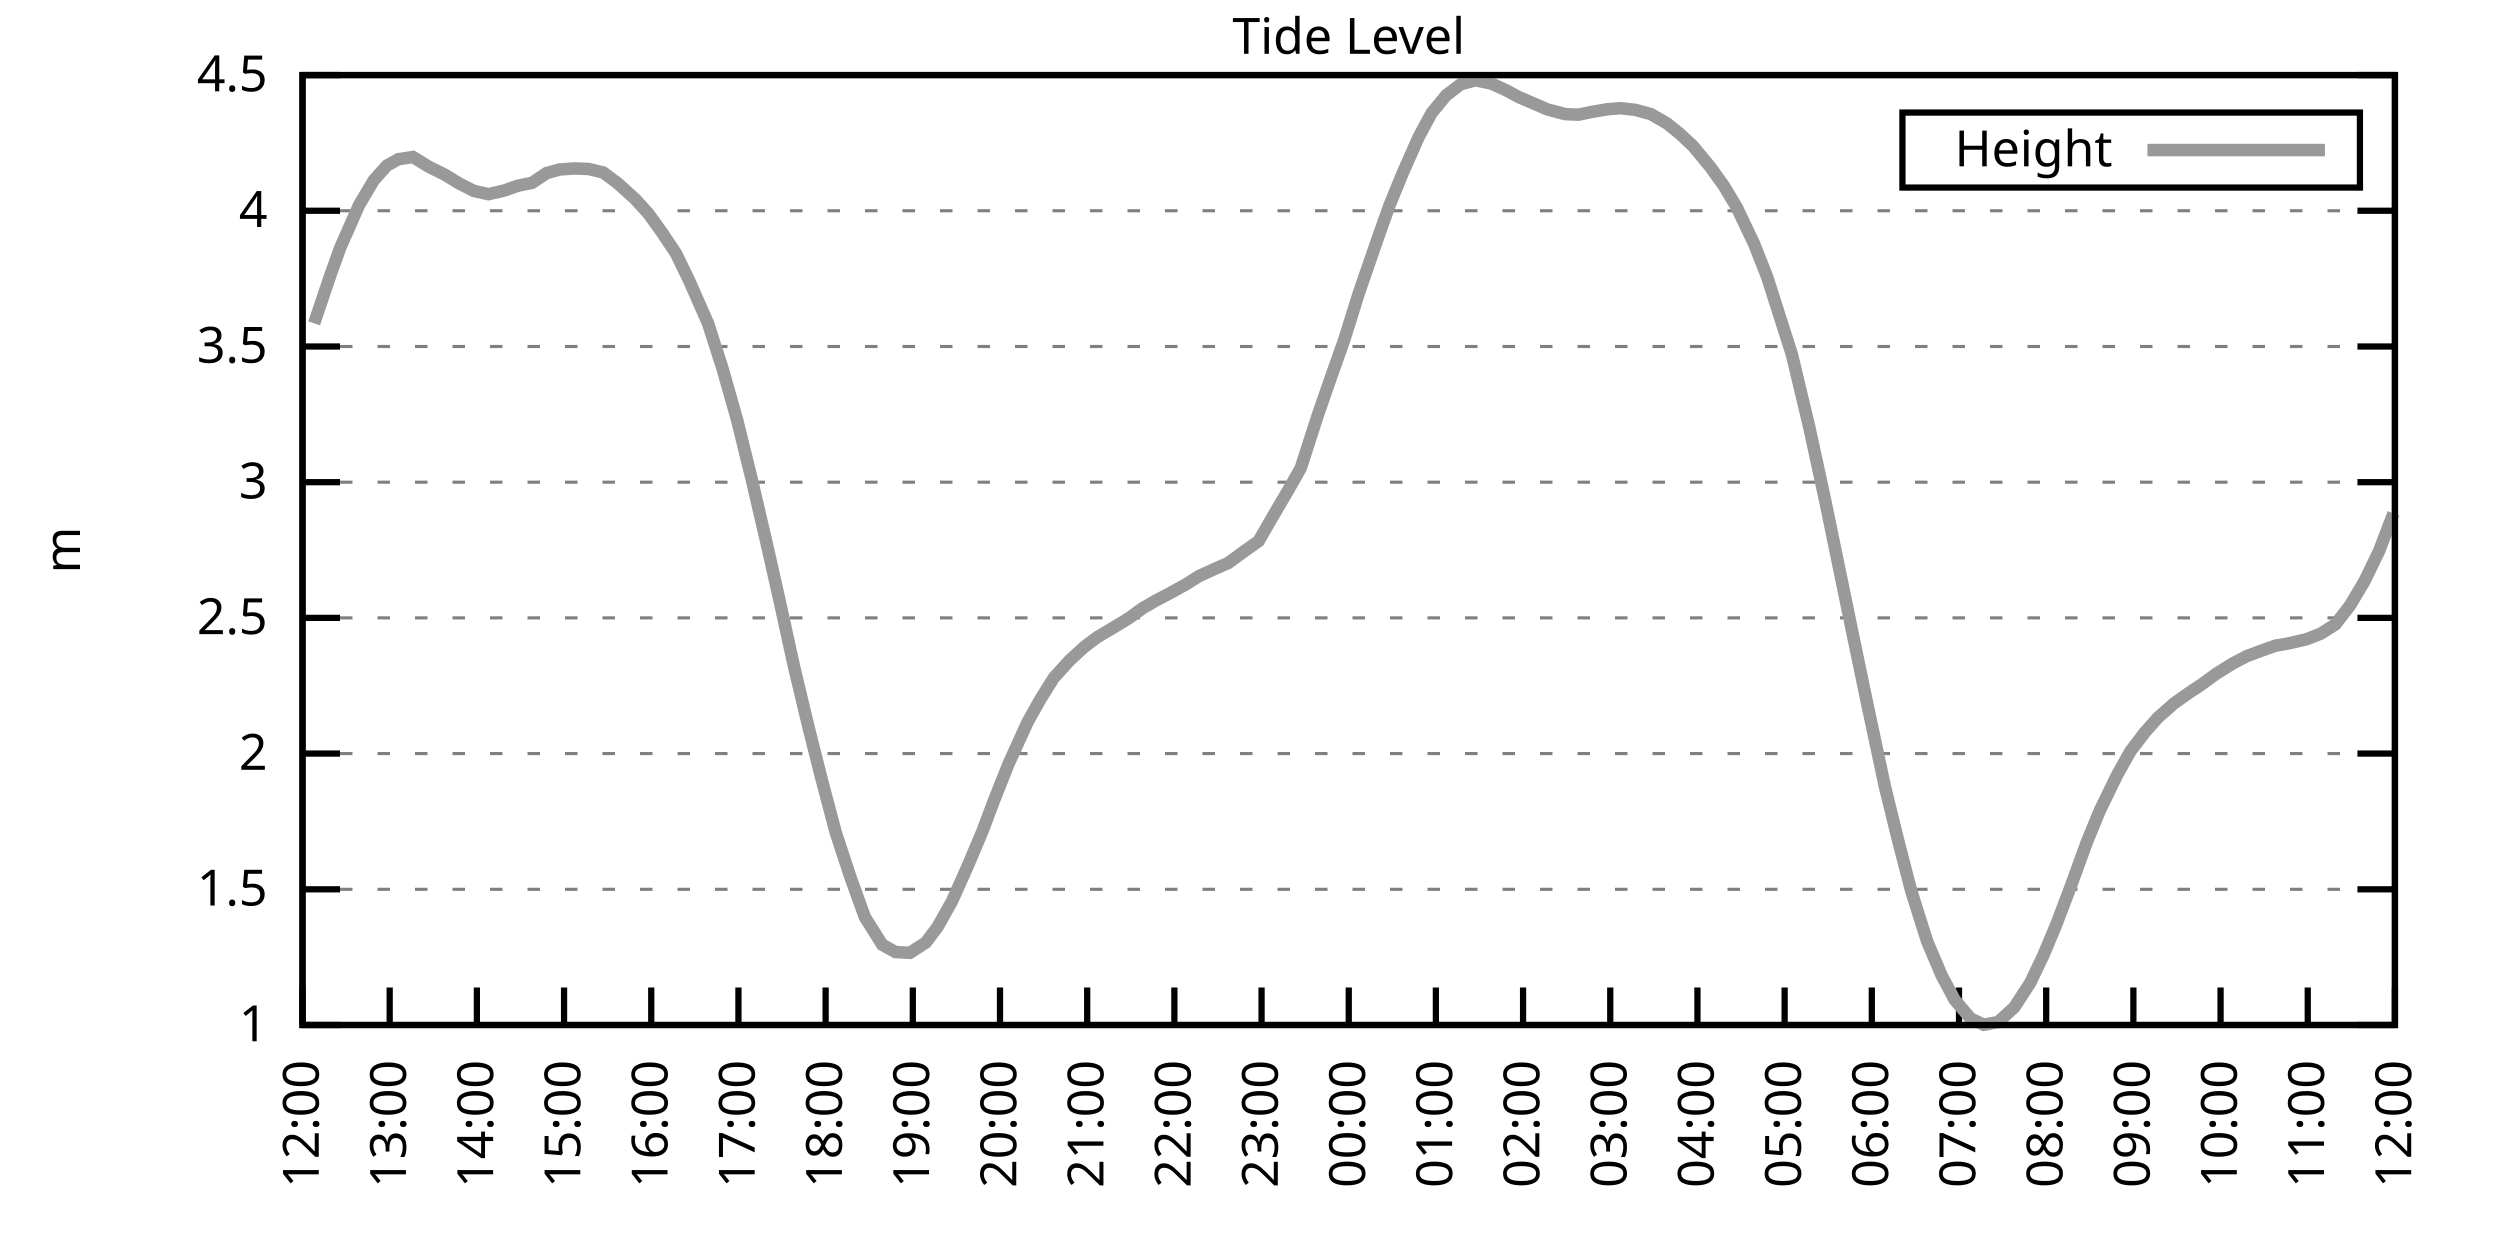
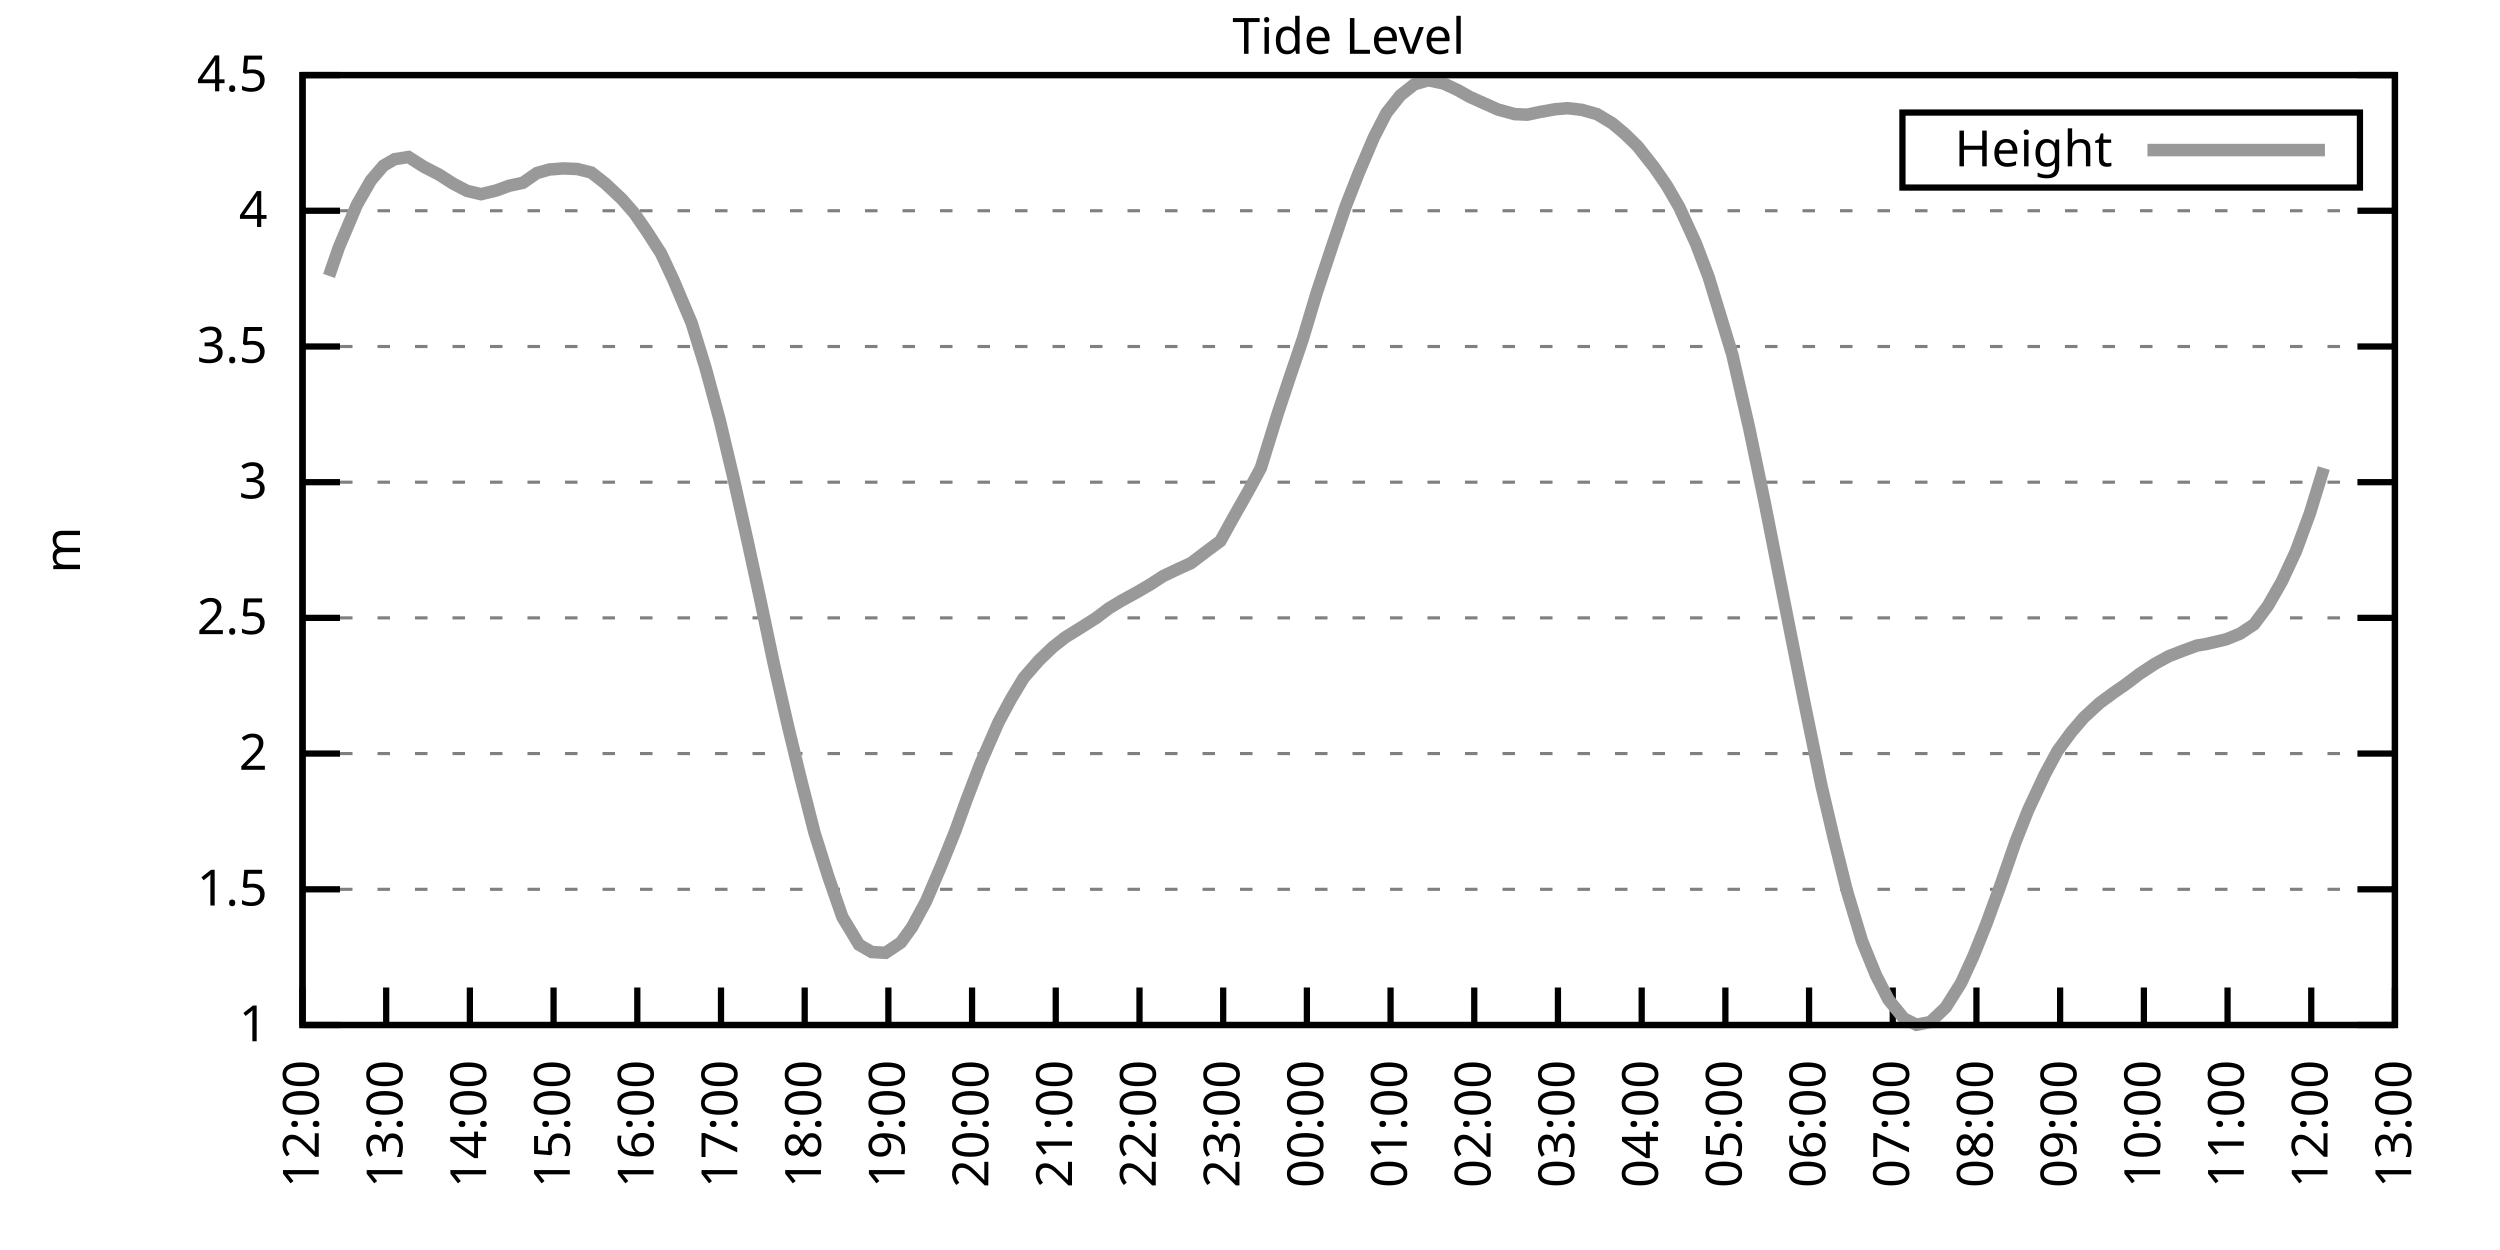
<svg xmlns="http://www.w3.org/2000/svg" xmlns:xlink="http://www.w3.org/1999/xlink" width="400" height="200" viewBox="0 0 400 200">
  <g id="gnuplot_canvas">
    <rect x="0" y="0" width="400" height="200" fill="none" />
    <defs>
      <circle id="gpDot" r="0.5" stroke-width="0.5" stroke="currentColor" />
      <path id="gpPt0" stroke-width="0.333" stroke="currentColor" d="M-1,0 h2 M0,-1 v2" />
      <path id="gpPt1" stroke-width="0.333" stroke="currentColor" d="M-1,-1 L1,1 M1,-1 L-1,1" />
      <path id="gpPt2" stroke-width="0.333" stroke="currentColor" d="M-1,0 L1,0 M0,-1 L0,1 M-1,-1 L1,1 M-1,1 L1,-1" />
      <rect id="gpPt3" stroke-width="0.333" stroke="currentColor" x="-1" y="-1" width="2" height="2" />
      <rect id="gpPt4" stroke-width="0.333" stroke="currentColor" fill="currentColor" x="-1" y="-1" width="2" height="2" />
      <circle id="gpPt5" stroke-width="0.333" stroke="currentColor" cx="0" cy="0" r="1" />
      <use xlink:href="#gpPt5" id="gpPt6" fill="currentColor" stroke="none" />
      <path id="gpPt7" stroke-width="0.333" stroke="currentColor" d="M0,-1.33 L-1.33,0.67 L1.33,0.67 z" />
      <use xlink:href="#gpPt7" id="gpPt8" fill="currentColor" stroke="none" />
      <use xlink:href="#gpPt7" id="gpPt9" stroke="currentColor" transform="rotate(180)" />
      <use xlink:href="#gpPt9" id="gpPt10" fill="currentColor" stroke="none" />
      <use xlink:href="#gpPt3" id="gpPt11" stroke="currentColor" transform="rotate(45)" />
      <use xlink:href="#gpPt11" id="gpPt12" fill="currentColor" stroke="none" />
      <path id="gpPt13" stroke-width="0.333" stroke="currentColor" d="M0,1.330 L1.265,0.411 L0.782,-1.067 L-0.782,-1.076 L-1.265,0.411 z" />
      <use xlink:href="#gpPt13" id="gpPt14" fill="currentColor" stroke="none" />
      <filter id="textbox" filterUnits="objectBoundingBox" x="0" y="0" height="1" width="1">
        <feFlood flood-color="white" flood-opacity="1" result="bgnd" />
        <feComposite in="SourceGraphic" in2="bgnd" operator="atop" />
      </filter>
      <filter id="greybox" filterUnits="objectBoundingBox" x="0" y="0" height="1" width="1">
        <feFlood flood-color="lightgrey" flood-opacity="1" result="grey" />
        <feComposite in="SourceGraphic" in2="grey" operator="atop" />
      </filter>
    </defs>
    <g fill="none" color="white" stroke="currentColor" stroke-width="1.00" stroke-linecap="butt" stroke-linejoin="miter">
</g>
    <g fill="none" color="black" stroke="currentColor" stroke-width="1.00" stroke-linecap="butt" stroke-linejoin="miter">
      <g stroke="none" shape-rendering="crispEdges">
        <polygon fill="rgb(255, 255, 255)" points="48.40,164.00 383.18,164.00 383.18,12.02 48.40,12.02 " />
      </g>
    </g>
    <g fill="none" color="black" stroke="currentColor" stroke-width="1.00" stroke-linecap="butt" stroke-linejoin="miter">
</g>
    <g fill="none" color="black" stroke="black" stroke-width="0.50" stroke-linecap="butt" stroke-linejoin="miter">
</g>
    <g fill="none" color="gray" stroke="currentColor" stroke-width="0.50" stroke-linecap="butt" stroke-linejoin="miter">
      <path stroke="gray" stroke-dasharray="2,4" class="gridline" d="M48.40,164.00 L383.19,164.00  " />
    </g>
    <g fill="none" color="gray" stroke="gray" stroke-width="1.00" stroke-linecap="butt" stroke-linejoin="miter">
</g>
    <g fill="none" color="black" stroke="currentColor" stroke-width="1.00" stroke-linecap="butt" stroke-linejoin="miter">
      <path stroke="black" d="M48.40,164.00 L54.40,164.00 M383.19,164.00 L377.19,164.00  " />
      <g transform="translate(42.80,166.60)" stroke="none" fill="black" font-family="Sans" font-size="8.00" text-anchor="end">
        <text>
          <tspan font-family="Sans"> 1</tspan>
        </text>
      </g>
    </g>
    <g fill="none" color="black" stroke="currentColor" stroke-width="1.00" stroke-linecap="butt" stroke-linejoin="miter">
</g>
    <g fill="none" color="black" stroke="black" stroke-width="0.50" stroke-linecap="butt" stroke-linejoin="miter">
</g>
    <g fill="none" color="gray" stroke="currentColor" stroke-width="0.50" stroke-linecap="butt" stroke-linejoin="miter">
      <path stroke="gray" stroke-dasharray="2,4" class="gridline" d="M48.40,142.29 L383.19,142.29  " />
    </g>
    <g fill="none" color="gray" stroke="gray" stroke-width="1.00" stroke-linecap="butt" stroke-linejoin="miter">
</g>
    <g fill="none" color="black" stroke="currentColor" stroke-width="1.00" stroke-linecap="butt" stroke-linejoin="miter">
      <path stroke="black" d="M48.40,142.29 L54.40,142.29 M383.19,142.29 L377.19,142.29  " />
      <g transform="translate(42.80,144.89)" stroke="none" fill="black" font-family="Sans" font-size="8.00" text-anchor="end">
        <text>
          <tspan font-family="Sans"> 1.5</tspan>
        </text>
      </g>
    </g>
    <g fill="none" color="black" stroke="currentColor" stroke-width="1.00" stroke-linecap="butt" stroke-linejoin="miter">
</g>
    <g fill="none" color="black" stroke="black" stroke-width="0.50" stroke-linecap="butt" stroke-linejoin="miter">
</g>
    <g fill="none" color="gray" stroke="currentColor" stroke-width="0.50" stroke-linecap="butt" stroke-linejoin="miter">
      <path stroke="gray" stroke-dasharray="2,4" class="gridline" d="M48.40,120.57 L383.19,120.57  " />
    </g>
    <g fill="none" color="gray" stroke="gray" stroke-width="1.00" stroke-linecap="butt" stroke-linejoin="miter">
</g>
    <g fill="none" color="black" stroke="currentColor" stroke-width="1.00" stroke-linecap="butt" stroke-linejoin="miter">
      <path stroke="black" d="M48.40,120.57 L54.40,120.57 M383.19,120.57 L377.19,120.57  " />
      <g transform="translate(42.80,123.17)" stroke="none" fill="black" font-family="Sans" font-size="8.00" text-anchor="end">
        <text>
          <tspan font-family="Sans"> 2</tspan>
        </text>
      </g>
    </g>
    <g fill="none" color="black" stroke="currentColor" stroke-width="1.00" stroke-linecap="butt" stroke-linejoin="miter">
</g>
    <g fill="none" color="black" stroke="black" stroke-width="0.50" stroke-linecap="butt" stroke-linejoin="miter">
</g>
    <g fill="none" color="gray" stroke="currentColor" stroke-width="0.50" stroke-linecap="butt" stroke-linejoin="miter">
      <path stroke="gray" stroke-dasharray="2,4" class="gridline" d="M48.40,98.86 L383.19,98.86  " />
    </g>
    <g fill="none" color="gray" stroke="gray" stroke-width="1.00" stroke-linecap="butt" stroke-linejoin="miter">
</g>
    <g fill="none" color="black" stroke="currentColor" stroke-width="1.00" stroke-linecap="butt" stroke-linejoin="miter">
      <path stroke="black" d="M48.40,98.86 L54.40,98.86 M383.19,98.86 L377.19,98.86  " />
      <g transform="translate(42.80,101.46)" stroke="none" fill="black" font-family="Sans" font-size="8.00" text-anchor="end">
        <text>
          <tspan font-family="Sans"> 2.5</tspan>
        </text>
      </g>
    </g>
    <g fill="none" color="black" stroke="currentColor" stroke-width="1.00" stroke-linecap="butt" stroke-linejoin="miter">
</g>
    <g fill="none" color="black" stroke="black" stroke-width="0.50" stroke-linecap="butt" stroke-linejoin="miter">
</g>
    <g fill="none" color="gray" stroke="currentColor" stroke-width="0.50" stroke-linecap="butt" stroke-linejoin="miter">
      <path stroke="gray" stroke-dasharray="2,4" class="gridline" d="M48.40,77.15 L383.19,77.15  " />
    </g>
    <g fill="none" color="gray" stroke="gray" stroke-width="1.00" stroke-linecap="butt" stroke-linejoin="miter">
</g>
    <g fill="none" color="black" stroke="currentColor" stroke-width="1.00" stroke-linecap="butt" stroke-linejoin="miter">
      <path stroke="black" d="M48.40,77.15 L54.40,77.15 M383.19,77.15 L377.19,77.15  " />
      <g transform="translate(42.80,79.75)" stroke="none" fill="black" font-family="Sans" font-size="8.00" text-anchor="end">
        <text>
          <tspan font-family="Sans"> 3</tspan>
        </text>
      </g>
    </g>
    <g fill="none" color="black" stroke="currentColor" stroke-width="1.00" stroke-linecap="butt" stroke-linejoin="miter">
</g>
    <g fill="none" color="black" stroke="black" stroke-width="0.50" stroke-linecap="butt" stroke-linejoin="miter">
</g>
    <g fill="none" color="gray" stroke="currentColor" stroke-width="0.50" stroke-linecap="butt" stroke-linejoin="miter">
      <path stroke="gray" stroke-dasharray="2,4" class="gridline" d="M48.40,55.44 L383.19,55.44  " />
    </g>
    <g fill="none" color="gray" stroke="gray" stroke-width="1.00" stroke-linecap="butt" stroke-linejoin="miter">
</g>
    <g fill="none" color="black" stroke="currentColor" stroke-width="1.00" stroke-linecap="butt" stroke-linejoin="miter">
      <path stroke="black" d="M48.40,55.44 L54.40,55.44 M383.19,55.44 L377.19,55.44  " />
      <g transform="translate(42.80,58.04)" stroke="none" fill="black" font-family="Sans" font-size="8.00" text-anchor="end">
        <text>
          <tspan font-family="Sans"> 3.5</tspan>
        </text>
      </g>
    </g>
    <g fill="none" color="black" stroke="currentColor" stroke-width="1.00" stroke-linecap="butt" stroke-linejoin="miter">
</g>
    <g fill="none" color="black" stroke="black" stroke-width="0.50" stroke-linecap="butt" stroke-linejoin="miter">
</g>
    <g fill="none" color="gray" stroke="currentColor" stroke-width="0.50" stroke-linecap="butt" stroke-linejoin="miter">
      <path stroke="gray" stroke-dasharray="2,4" class="gridline" d="M48.40,33.72 L383.19,33.72  " />
    </g>
    <g fill="none" color="gray" stroke="gray" stroke-width="1.00" stroke-linecap="butt" stroke-linejoin="miter">
</g>
    <g fill="none" color="black" stroke="currentColor" stroke-width="1.00" stroke-linecap="butt" stroke-linejoin="miter">
      <path stroke="black" d="M48.40,33.72 L54.40,33.72 M383.19,33.72 L377.19,33.72  " />
      <g transform="translate(42.80,36.32)" stroke="none" fill="black" font-family="Sans" font-size="8.00" text-anchor="end">
        <text>
          <tspan font-family="Sans"> 4</tspan>
        </text>
      </g>
    </g>
    <g fill="none" color="black" stroke="currentColor" stroke-width="1.00" stroke-linecap="butt" stroke-linejoin="miter">
</g>
    <g fill="none" color="black" stroke="black" stroke-width="0.50" stroke-linecap="butt" stroke-linejoin="miter">
</g>
    <g fill="none" color="gray" stroke="currentColor" stroke-width="0.50" stroke-linecap="butt" stroke-linejoin="miter">
      <path stroke="gray" stroke-dasharray="2,4" class="gridline" d="M48.40,12.01 L383.19,12.01  " />
    </g>
    <g fill="none" color="gray" stroke="gray" stroke-width="1.00" stroke-linecap="butt" stroke-linejoin="miter">
</g>
    <g fill="none" color="black" stroke="currentColor" stroke-width="1.00" stroke-linecap="butt" stroke-linejoin="miter">
      <path stroke="black" d="M48.40,12.01 L54.40,12.01 M383.19,12.01 L377.19,12.01  " />
      <g transform="translate(42.80,14.61)" stroke="none" fill="black" font-family="Sans" font-size="8.00" text-anchor="end">
        <text>
          <tspan font-family="Sans"> 4.5</tspan>
        </text>
      </g>
    </g>
    <g fill="none" color="black" stroke="currentColor" stroke-width="1.00" stroke-linecap="butt" stroke-linejoin="miter">
      <path stroke="black" d="M48.40,164.00 L48.40,158.00  " />
      <g transform="translate(51.00,169.60) rotate(270.00)" stroke="none" fill="black" font-family="Sans" font-size="8.00" text-anchor="end">
        <text>
          <tspan font-family="Sans">12:00</tspan>
        </text>
      </g>
    </g>
    <g fill="none" color="black" stroke="currentColor" stroke-width="1.00" stroke-linecap="butt" stroke-linejoin="miter">
-       <path stroke="black" d="M62.35,164.00 L62.35,158.00  " />
-       <g transform="translate(64.95,169.60) rotate(270.00)" stroke="none" fill="black" font-family="Sans" font-size="8.00" text-anchor="end">
+       <path stroke="black" d="M61.79,164.00 L61.79,158.00  " />
+       <g transform="translate(64.39,169.60) rotate(270.00)" stroke="none" fill="black" font-family="Sans" font-size="8.00" text-anchor="end">
        <text>
          <tspan font-family="Sans">13:00</tspan>
        </text>
      </g>
    </g>
    <g fill="none" color="black" stroke="currentColor" stroke-width="1.00" stroke-linecap="butt" stroke-linejoin="miter">
-       <path stroke="black" d="M76.30,164.00 L76.30,158.00  " />
-       <g transform="translate(78.90,169.60) rotate(270.00)" stroke="none" fill="black" font-family="Sans" font-size="8.00" text-anchor="end">
+       <path stroke="black" d="M75.18,164.00 L75.18,158.00  " />
+       <g transform="translate(77.78,169.60) rotate(270.00)" stroke="none" fill="black" font-family="Sans" font-size="8.00" text-anchor="end">
        <text>
          <tspan font-family="Sans">14:00</tspan>
        </text>
      </g>
    </g>
    <g fill="none" color="black" stroke="currentColor" stroke-width="1.00" stroke-linecap="butt" stroke-linejoin="miter">
-       <path stroke="black" d="M90.25,164.00 L90.25,158.00  " />
-       <g transform="translate(92.85,169.60) rotate(270.00)" stroke="none" fill="black" font-family="Sans" font-size="8.00" text-anchor="end">
+       <path stroke="black" d="M88.57,164.00 L88.57,158.00  " />
+       <g transform="translate(91.17,169.60) rotate(270.00)" stroke="none" fill="black" font-family="Sans" font-size="8.00" text-anchor="end">
        <text>
          <tspan font-family="Sans">15:00</tspan>
        </text>
      </g>
    </g>
    <g fill="none" color="black" stroke="currentColor" stroke-width="1.00" stroke-linecap="butt" stroke-linejoin="miter">
-       <path stroke="black" d="M104.20,164.00 L104.20,158.00  " />
-       <g transform="translate(106.80,169.60) rotate(270.00)" stroke="none" fill="black" font-family="Sans" font-size="8.00" text-anchor="end">
+       <path stroke="black" d="M101.97,164.00 L101.97,158.00  " />
+       <g transform="translate(104.57,169.60) rotate(270.00)" stroke="none" fill="black" font-family="Sans" font-size="8.00" text-anchor="end">
        <text>
          <tspan font-family="Sans">16:00</tspan>
        </text>
      </g>
    </g>
    <g fill="none" color="black" stroke="currentColor" stroke-width="1.00" stroke-linecap="butt" stroke-linejoin="miter">
-       <path stroke="black" d="M118.15,164.00 L118.15,158.00  " />
-       <g transform="translate(120.75,169.60) rotate(270.00)" stroke="none" fill="black" font-family="Sans" font-size="8.00" text-anchor="end">
+       <path stroke="black" d="M115.36,164.00 L115.36,158.00  " />
+       <g transform="translate(117.96,169.60) rotate(270.00)" stroke="none" fill="black" font-family="Sans" font-size="8.00" text-anchor="end">
        <text>
          <tspan font-family="Sans">17:00</tspan>
        </text>
      </g>
    </g>
    <g fill="none" color="black" stroke="currentColor" stroke-width="1.00" stroke-linecap="butt" stroke-linejoin="miter">
-       <path stroke="black" d="M132.10,164.00 L132.10,158.00  " />
-       <g transform="translate(134.70,169.60) rotate(270.00)" stroke="none" fill="black" font-family="Sans" font-size="8.00" text-anchor="end">
+       <path stroke="black" d="M128.75,164.00 L128.75,158.00  " />
+       <g transform="translate(131.35,169.60) rotate(270.00)" stroke="none" fill="black" font-family="Sans" font-size="8.00" text-anchor="end">
        <text>
          <tspan font-family="Sans">18:00</tspan>
        </text>
      </g>
    </g>
    <g fill="none" color="black" stroke="currentColor" stroke-width="1.00" stroke-linecap="butt" stroke-linejoin="miter">
-       <path stroke="black" d="M146.05,164.00 L146.05,158.00  " />
-       <g transform="translate(148.65,169.60) rotate(270.00)" stroke="none" fill="black" font-family="Sans" font-size="8.00" text-anchor="end">
+       <path stroke="black" d="M142.14,164.00 L142.14,158.00  " />
+       <g transform="translate(144.74,169.60) rotate(270.00)" stroke="none" fill="black" font-family="Sans" font-size="8.00" text-anchor="end">
        <text>
          <tspan font-family="Sans">19:00</tspan>
        </text>
      </g>
    </g>
    <g fill="none" color="black" stroke="currentColor" stroke-width="1.00" stroke-linecap="butt" stroke-linejoin="miter">
-       <path stroke="black" d="M160.00,164.00 L160.00,158.00  " />
-       <g transform="translate(162.60,169.60) rotate(270.00)" stroke="none" fill="black" font-family="Sans" font-size="8.00" text-anchor="end">
+       <path stroke="black" d="M155.53,164.00 L155.53,158.00  " />
+       <g transform="translate(158.13,169.60) rotate(270.00)" stroke="none" fill="black" font-family="Sans" font-size="8.00" text-anchor="end">
        <text>
          <tspan font-family="Sans">20:00</tspan>
        </text>
      </g>
    </g>
    <g fill="none" color="black" stroke="currentColor" stroke-width="1.00" stroke-linecap="butt" stroke-linejoin="miter">
-       <path stroke="black" d="M173.95,164.00 L173.95,158.00  " />
-       <g transform="translate(176.55,169.60) rotate(270.00)" stroke="none" fill="black" font-family="Sans" font-size="8.00" text-anchor="end">
+       <path stroke="black" d="M168.92,164.00 L168.92,158.00  " />
+       <g transform="translate(171.52,169.60) rotate(270.00)" stroke="none" fill="black" font-family="Sans" font-size="8.00" text-anchor="end">
        <text>
          <tspan font-family="Sans">21:00</tspan>
        </text>
      </g>
    </g>
    <g fill="none" color="black" stroke="currentColor" stroke-width="1.00" stroke-linecap="butt" stroke-linejoin="miter">
-       <path stroke="black" d="M187.90,164.00 L187.90,158.00  " />
-       <g transform="translate(190.50,169.60) rotate(270.00)" stroke="none" fill="black" font-family="Sans" font-size="8.00" text-anchor="end">
+       <path stroke="black" d="M182.32,164.00 L182.32,158.00  " />
+       <g transform="translate(184.92,169.60) rotate(270.00)" stroke="none" fill="black" font-family="Sans" font-size="8.00" text-anchor="end">
        <text>
          <tspan font-family="Sans">22:00</tspan>
        </text>
      </g>
    </g>
    <g fill="none" color="black" stroke="currentColor" stroke-width="1.00" stroke-linecap="butt" stroke-linejoin="miter">
-       <path stroke="black" d="M201.85,164.00 L201.85,158.00  " />
-       <g transform="translate(204.45,169.60) rotate(270.00)" stroke="none" fill="black" font-family="Sans" font-size="8.00" text-anchor="end">
+       <path stroke="black" d="M195.71,164.00 L195.71,158.00  " />
+       <g transform="translate(198.31,169.60) rotate(270.00)" stroke="none" fill="black" font-family="Sans" font-size="8.00" text-anchor="end">
        <text>
          <tspan font-family="Sans">23:00</tspan>
        </text>
      </g>
    </g>
    <g fill="none" color="black" stroke="currentColor" stroke-width="1.00" stroke-linecap="butt" stroke-linejoin="miter">
-       <path stroke="black" d="M215.80,164.00 L215.80,158.00  " />
-       <g transform="translate(218.40,169.60) rotate(270.00)" stroke="none" fill="black" font-family="Sans" font-size="8.00" text-anchor="end">
+       <path stroke="black" d="M209.10,164.00 L209.10,158.00  " />
+       <g transform="translate(211.70,169.60) rotate(270.00)" stroke="none" fill="black" font-family="Sans" font-size="8.00" text-anchor="end">
        <text>
          <tspan font-family="Sans">00:00</tspan>
        </text>
      </g>
    </g>
    <g fill="none" color="black" stroke="currentColor" stroke-width="1.00" stroke-linecap="butt" stroke-linejoin="miter">
-       <path stroke="black" d="M229.74,164.00 L229.74,158.00  " />
-       <g transform="translate(232.34,169.60) rotate(270.00)" stroke="none" fill="black" font-family="Sans" font-size="8.00" text-anchor="end">
+       <path stroke="black" d="M222.49,164.00 L222.49,158.00  " />
+       <g transform="translate(225.09,169.60) rotate(270.00)" stroke="none" fill="black" font-family="Sans" font-size="8.00" text-anchor="end">
        <text>
          <tspan font-family="Sans">01:00</tspan>
        </text>
      </g>
    </g>
    <g fill="none" color="black" stroke="currentColor" stroke-width="1.00" stroke-linecap="butt" stroke-linejoin="miter">
-       <path stroke="black" d="M243.69,164.00 L243.69,158.00  " />
-       <g transform="translate(246.29,169.60) rotate(270.00)" stroke="none" fill="black" font-family="Sans" font-size="8.00" text-anchor="end">
+       <path stroke="black" d="M235.88,164.00 L235.88,158.00  " />
+       <g transform="translate(238.48,169.60) rotate(270.00)" stroke="none" fill="black" font-family="Sans" font-size="8.00" text-anchor="end">
        <text>
          <tspan font-family="Sans">02:00</tspan>
        </text>
      </g>
    </g>
    <g fill="none" color="black" stroke="currentColor" stroke-width="1.00" stroke-linecap="butt" stroke-linejoin="miter">
-       <path stroke="black" d="M257.64,164.00 L257.64,158.00  " />
-       <g transform="translate(260.24,169.60) rotate(270.00)" stroke="none" fill="black" font-family="Sans" font-size="8.00" text-anchor="end">
+       <path stroke="black" d="M249.27,164.00 L249.27,158.00  " />
+       <g transform="translate(251.87,169.60) rotate(270.00)" stroke="none" fill="black" font-family="Sans" font-size="8.00" text-anchor="end">
        <text>
          <tspan font-family="Sans">03:00</tspan>
        </text>
      </g>
    </g>
    <g fill="none" color="black" stroke="currentColor" stroke-width="1.00" stroke-linecap="butt" stroke-linejoin="miter">
-       <path stroke="black" d="M271.59,164.00 L271.59,158.00  " />
-       <g transform="translate(274.19,169.60) rotate(270.00)" stroke="none" fill="black" font-family="Sans" font-size="8.00" text-anchor="end">
+       <path stroke="black" d="M262.67,164.00 L262.67,158.00  " />
+       <g transform="translate(265.27,169.60) rotate(270.00)" stroke="none" fill="black" font-family="Sans" font-size="8.00" text-anchor="end">
        <text>
          <tspan font-family="Sans">04:00</tspan>
        </text>
      </g>
    </g>
    <g fill="none" color="black" stroke="currentColor" stroke-width="1.00" stroke-linecap="butt" stroke-linejoin="miter">
-       <path stroke="black" d="M285.54,164.00 L285.54,158.00  " />
-       <g transform="translate(288.14,169.60) rotate(270.00)" stroke="none" fill="black" font-family="Sans" font-size="8.00" text-anchor="end">
+       <path stroke="black" d="M276.06,164.00 L276.06,158.00  " />
+       <g transform="translate(278.66,169.60) rotate(270.00)" stroke="none" fill="black" font-family="Sans" font-size="8.00" text-anchor="end">
        <text>
          <tspan font-family="Sans">05:00</tspan>
        </text>
      </g>
    </g>
    <g fill="none" color="black" stroke="currentColor" stroke-width="1.00" stroke-linecap="butt" stroke-linejoin="miter">
-       <path stroke="black" d="M299.49,164.00 L299.49,158.00  " />
-       <g transform="translate(302.09,169.60) rotate(270.00)" stroke="none" fill="black" font-family="Sans" font-size="8.00" text-anchor="end">
+       <path stroke="black" d="M289.45,164.00 L289.45,158.00  " />
+       <g transform="translate(292.05,169.60) rotate(270.00)" stroke="none" fill="black" font-family="Sans" font-size="8.00" text-anchor="end">
        <text>
          <tspan font-family="Sans">06:00</tspan>
        </text>
      </g>
    </g>
    <g fill="none" color="black" stroke="currentColor" stroke-width="1.00" stroke-linecap="butt" stroke-linejoin="miter">
-       <path stroke="black" d="M313.44,164.00 L313.44,158.00  " />
-       <g transform="translate(316.04,169.60) rotate(270.00)" stroke="none" fill="black" font-family="Sans" font-size="8.00" text-anchor="end">
+       <path stroke="black" d="M302.84,164.00 L302.84,158.00  " />
+       <g transform="translate(305.44,169.60) rotate(270.00)" stroke="none" fill="black" font-family="Sans" font-size="8.00" text-anchor="end">
        <text>
          <tspan font-family="Sans">07:00</tspan>
        </text>
      </g>
    </g>
    <g fill="none" color="black" stroke="currentColor" stroke-width="1.00" stroke-linecap="butt" stroke-linejoin="miter">
-       <path stroke="black" d="M327.39,164.00 L327.39,158.00  " />
-       <g transform="translate(329.99,169.60) rotate(270.00)" stroke="none" fill="black" font-family="Sans" font-size="8.00" text-anchor="end">
+       <path stroke="black" d="M316.23,164.00 L316.23,158.00  " />
+       <g transform="translate(318.83,169.60) rotate(270.00)" stroke="none" fill="black" font-family="Sans" font-size="8.00" text-anchor="end">
        <text>
          <tspan font-family="Sans">08:00</tspan>
        </text>
      </g>
    </g>
    <g fill="none" color="black" stroke="currentColor" stroke-width="1.00" stroke-linecap="butt" stroke-linejoin="miter">
-       <path stroke="black" d="M341.34,164.00 L341.34,158.00  " />
-       <g transform="translate(343.94,169.60) rotate(270.00)" stroke="none" fill="black" font-family="Sans" font-size="8.00" text-anchor="end">
+       <path stroke="black" d="M329.62,164.00 L329.62,158.00  " />
+       <g transform="translate(332.22,169.60) rotate(270.00)" stroke="none" fill="black" font-family="Sans" font-size="8.00" text-anchor="end">
        <text>
          <tspan font-family="Sans">09:00</tspan>
        </text>
      </g>
    </g>
    <g fill="none" color="black" stroke="currentColor" stroke-width="1.00" stroke-linecap="butt" stroke-linejoin="miter">
-       <path stroke="black" d="M355.29,164.00 L355.29,158.00  " />
-       <g transform="translate(357.89,169.60) rotate(270.00)" stroke="none" fill="black" font-family="Sans" font-size="8.00" text-anchor="end">
+       <path stroke="black" d="M343.02,164.00 L343.02,158.00  " />
+       <g transform="translate(345.62,169.60) rotate(270.00)" stroke="none" fill="black" font-family="Sans" font-size="8.00" text-anchor="end">
        <text>
          <tspan font-family="Sans">10:00</tspan>
        </text>
      </g>
    </g>
    <g fill="none" color="black" stroke="currentColor" stroke-width="1.00" stroke-linecap="butt" stroke-linejoin="miter">
-       <path stroke="black" d="M369.24,164.00 L369.24,158.00  " />
-       <g transform="translate(371.84,169.60) rotate(270.00)" stroke="none" fill="black" font-family="Sans" font-size="8.00" text-anchor="end">
+       <path stroke="black" d="M356.41,164.00 L356.41,158.00  " />
+       <g transform="translate(359.01,169.60) rotate(270.00)" stroke="none" fill="black" font-family="Sans" font-size="8.00" text-anchor="end">
        <text>
          <tspan font-family="Sans">11:00</tspan>
+         </text>
+       </g>
+     </g>
+     <g fill="none" color="black" stroke="currentColor" stroke-width="1.00" stroke-linecap="butt" stroke-linejoin="miter">
+       <path stroke="black" d="M369.80,164.00 L369.80,158.00  " />
+       <g transform="translate(372.40,169.60) rotate(270.00)" stroke="none" fill="black" font-family="Sans" font-size="8.00" text-anchor="end">
+         <text>
+           <tspan font-family="Sans">12:00</tspan>
        </text>
      </g>
    </g>
    <g fill="none" color="black" stroke="currentColor" stroke-width="1.00" stroke-linecap="butt" stroke-linejoin="miter">
      <path stroke="black" d="M383.19,164.00 L383.19,158.00  " />
      <g transform="translate(385.79,169.60) rotate(270.00)" stroke="none" fill="black" font-family="Sans" font-size="8.00" text-anchor="end">
        <text>
-           <tspan font-family="Sans">12:00</tspan>
+           <tspan font-family="Sans">13:00</tspan>
        </text>
      </g>
    </g>
    <g fill="none" color="black" stroke="currentColor" stroke-width="1.00" stroke-linecap="butt" stroke-linejoin="miter">
</g>
    <g fill="none" color="black" stroke="currentColor" stroke-width="1.00" stroke-linecap="butt" stroke-linejoin="miter">
      <path stroke="black" d="M48.40,12.01 L48.40,164.00 L383.19,164.00 L383.19,12.01 L48.40,12.01 Z  " />
    </g>
    <g fill="none" color="black" stroke="currentColor" stroke-width="1.00" stroke-linecap="butt" stroke-linejoin="miter">
</g>
    <g fill="none" color="black" stroke="currentColor" stroke-width="1.00" stroke-linecap="butt" stroke-linejoin="miter">
      <path stroke="black" d="M304.39,30.01 L304.39,18.01 L377.59,18.01 L377.59,30.01 L304.39,30.01 Z  " />
    </g>
    <g id="Tide_level_plot_1">
      <g fill="none" color="white" stroke="black" stroke-width="2.00" stroke-linecap="butt" stroke-linejoin="miter">
</g>
      <g fill="none" color="black" stroke="currentColor" stroke-width="2.00" stroke-linecap="butt" stroke-linejoin="miter">
        <g transform="translate(337.99,26.61)" stroke="none" fill="black" font-family="Sans" font-size="8.00" text-anchor="end">
          <text>
            <tspan font-family="Sans">Height</tspan>
          </text>
        </g>
      </g>
      <g fill="none" color="black" stroke="currentColor" stroke-width="2.00" stroke-linecap="butt" stroke-linejoin="miter">
-         <path stroke="rgb(153, 153, 153)" d="M343.59,24.01 L371.99,24.01 M50.26,51.74 L52.82,44.15 L54.44,39.63 L57.47,32.77 L59.79,28.86 L61.88,26.51   L63.74,25.47 L66.07,25.12 L68.63,26.69 L71.18,27.95 L73.51,29.38 L75.83,30.55 L78.16,31.07 L80.72,30.47   L82.81,29.73 L85.13,29.25 L87.46,27.69 L89.55,27.12 L91.88,26.95 L94.20,27.04 L96.53,27.60 L98.85,29.34   L101.64,31.86 L103.73,34.16 L105.83,37.07 L108.15,40.54 L110.24,44.84 L113.27,51.70 L115.59,58.91 L117.92,67.12   L120.24,76.54 L122.57,86.53 L124.66,95.78 L126.98,106.37 L129.31,116.14 L131.40,124.44 L133.72,133.21 L136.05,140.29   L138.37,146.72 L141.16,151.15 L143.26,152.32 L145.58,152.45 L148.14,150.80 L150.00,148.32 L152.32,144.20 L154.88,138.47   L157.21,132.95 L159.07,128.00 L161.39,122.18 L164.41,115.54 L166.51,111.80 L168.60,108.46 L171.16,105.64 L173.48,103.51   L175.57,101.94 L177.90,100.56 L180.69,98.86 L182.78,97.34 L184.87,96.13 L187.43,94.78 L189.76,93.48 L191.85,92.17   L194.41,91.00 L196.50,90.09 L199.06,88.22 L201.38,86.57 L203.71,82.53 L206.03,78.58 L208.12,74.89 L210.91,66.25   L213.01,60.21 L215.10,54.31 L217.42,46.88 L220.21,38.80 L222.30,32.90 L224.40,27.77 L226.95,22.00 L229.05,18.09   L231.37,15.27 L233.70,13.49 L236.02,12.84 L238.58,13.36 L240.90,14.40 L243.00,15.53 L247.65,17.53 L250.44,18.26   L252.53,18.35 L254.62,17.92 L257.18,17.48 L259.27,17.31 L261.60,17.57 L264.15,18.26 L266.71,19.74 L268.80,21.43   L270.90,23.39 L273.69,26.77 L275.78,29.68 L277.87,33.16 L280.66,39.02 L282.75,44.32 L286.71,56.74 L289.50,68.42   L292.05,80.19 L294.38,91.48 L296.70,102.73 L298.80,112.80 L301.58,125.83 L303.68,134.38 L305.77,142.46 L308.33,150.58   L310.65,156.05 L312.74,159.96 L315.30,162.96 L317.39,163.96 L319.72,163.52 L322.28,161.18 L324.83,157.27 L326.93,152.88   L329.02,147.89 L331.34,141.77 L333.90,134.73 L335.99,129.65 L338.78,123.92 L340.88,120.18 L343.20,117.14 L345.29,114.80   L347.85,112.54 L350.18,110.89 L352.27,109.50 L354.59,107.81 L357.15,106.20 L359.48,104.98 L361.80,104.12 L364.13,103.29   L365.75,103.03 L369.01,102.29 L371.33,101.38 L373.66,99.90 L375.98,96.91 L378.31,93.00 L380.63,88.22 L382.96,82.14    " />
+         <path stroke="rgb(153, 153, 153)" d="M343.59,24.01 L371.99,24.01 M52.64,44.15 L54.20,39.63 L57.10,32.77 L59.34,28.86 L61.35,26.51 L63.13,25.47   L65.36,25.12 L67.82,26.69 L70.27,27.95 L72.50,29.38 L74.74,30.55 L76.97,31.07 L79.42,30.47 L81.43,29.73   L83.66,29.25 L85.90,27.69 L87.91,27.12 L90.14,26.95 L92.37,27.04 L94.60,27.60 L96.83,29.34 L99.51,31.86   L101.52,34.16 L103.53,37.07 L105.76,40.54 L107.77,44.84 L110.67,51.70 L112.90,58.91 L115.13,67.12 L117.37,76.54   L119.60,86.53 L121.61,95.78 L123.84,106.37 L126.07,116.14 L128.08,124.44 L130.31,133.21 L132.54,140.29 L134.78,146.72   L137.45,151.15 L139.46,152.32 L141.69,152.45 L144.15,150.80 L145.94,148.32 L148.17,144.20 L150.62,138.47 L152.85,132.95   L154.64,128.00 L156.87,122.18 L159.77,115.54 L161.78,111.80 L163.79,108.46 L166.25,105.64 L168.48,103.51 L170.49,101.94   L172.72,100.56 L175.40,98.86 L177.41,97.34 L179.41,96.13 L181.87,94.78 L184.10,93.48 L186.11,92.17 L188.57,91.00   L190.57,90.09 L193.03,88.22 L195.26,86.57 L197.49,82.53 L199.73,78.58 L201.73,74.89 L204.41,66.25 L206.42,60.21   L208.43,54.31 L210.66,46.88 L213.34,38.80 L215.35,32.90 L217.36,27.77 L219.81,22.00 L221.82,18.09 L224.05,15.27   L226.29,13.49 L228.52,12.84 L230.97,13.36 L233.20,14.40 L235.21,15.53 L239.68,17.53 L242.36,18.26 L244.36,18.35   L246.37,17.92 L248.83,17.48 L250.84,17.31 L253.07,17.57 L255.52,18.26 L257.98,19.74 L259.99,21.43 L262.00,23.39   L264.67,26.77 L266.68,29.68 L268.69,33.16 L271.37,39.02 L273.38,44.32 L277.17,56.74 L279.85,68.42 L282.31,80.19   L284.54,91.48 L286.77,102.73 L288.78,112.80 L291.46,125.83 L293.47,134.38 L295.48,142.46 L297.93,150.58 L300.16,156.05   L302.17,159.96 L304.63,162.96 L306.63,163.96 L308.87,163.52 L311.32,161.18 L313.78,157.27 L315.79,152.88 L317.79,147.89   L320.03,141.77 L322.48,134.73 L324.49,129.65 L327.17,123.92 L329.18,120.18 L331.41,117.14 L333.42,114.80 L335.87,112.54   L338.10,110.89 L340.11,109.50 L342.35,107.81 L344.80,106.20 L347.03,104.98 L349.26,104.12 L351.50,103.29 L353.06,103.03   L356.18,102.29 L358.42,101.38 L360.65,99.90 L362.88,96.91 L365.11,93.00 L367.34,88.22 L369.58,82.14 L371.81,74.89    " />
      </g>
    </g>
    <g fill="none" color="black" stroke="currentColor" stroke-width="2.00" stroke-linecap="butt" stroke-linejoin="miter">
</g>
    <g fill="none" color="black" stroke="black" stroke-width="1.00" stroke-linecap="butt" stroke-linejoin="miter">
</g>
    <g fill="none" color="black" stroke="currentColor" stroke-width="1.00" stroke-linecap="butt" stroke-linejoin="miter">
      <path stroke="black" d="M48.40,12.01 L48.40,164.00 L383.19,164.00 L383.19,12.01 L48.40,12.01 Z  " />
      <g transform="translate(12.80,88.01) rotate(270.00)" stroke="none" fill="black" font-family="Sans" font-size="8.00" text-anchor="middle">
        <text>
          <tspan font-family="Sans">m</tspan>
        </text>
      </g>
    </g>
    <g fill="none" color="black" stroke="currentColor" stroke-width="1.00" stroke-linecap="butt" stroke-linejoin="miter">
</g>
    <g fill="none" color="black" stroke="currentColor" stroke-width="1.00" stroke-linecap="butt" stroke-linejoin="miter">
      <g transform="translate(215.79,8.61)" stroke="none" fill="black" font-family="Sans" font-size="8.00" text-anchor="middle">
        <text>
          <tspan font-family="Sans">Tide Level</tspan>
        </text>
      </g>
    </g>
    <g fill="none" color="black" stroke="currentColor" stroke-width="1.00" stroke-linecap="butt" stroke-linejoin="miter">
</g>
  </g>
</svg>
